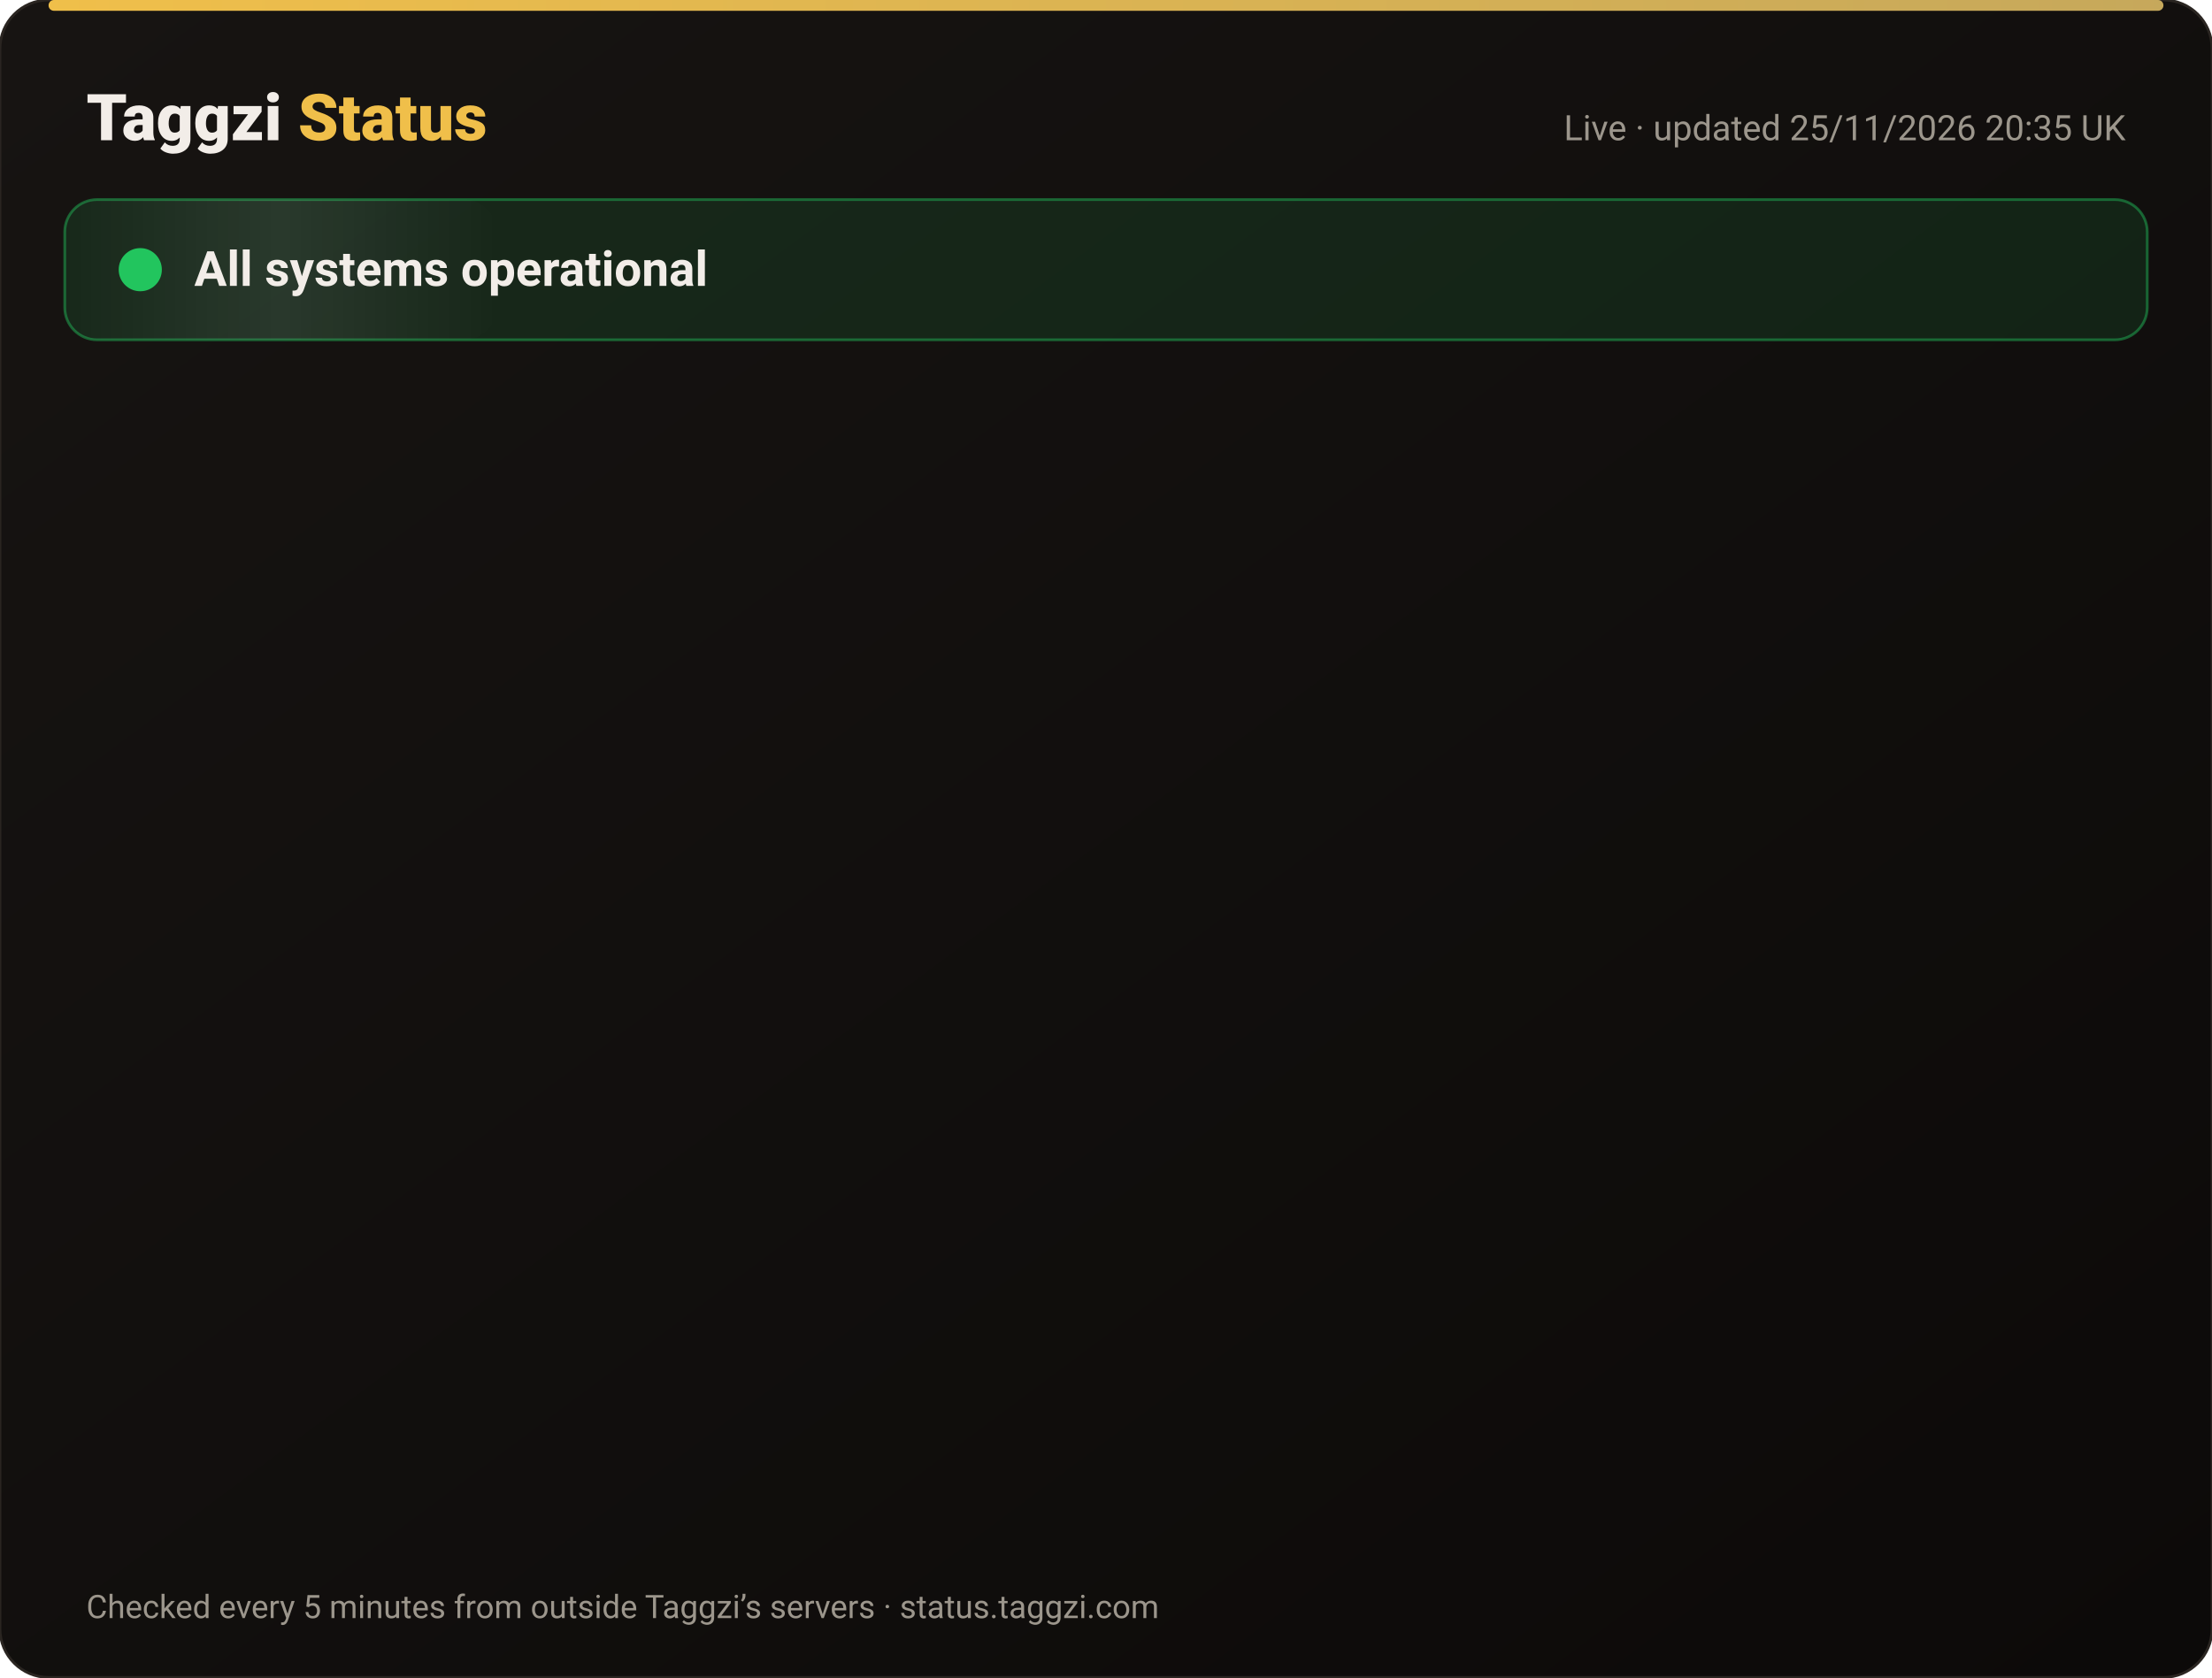
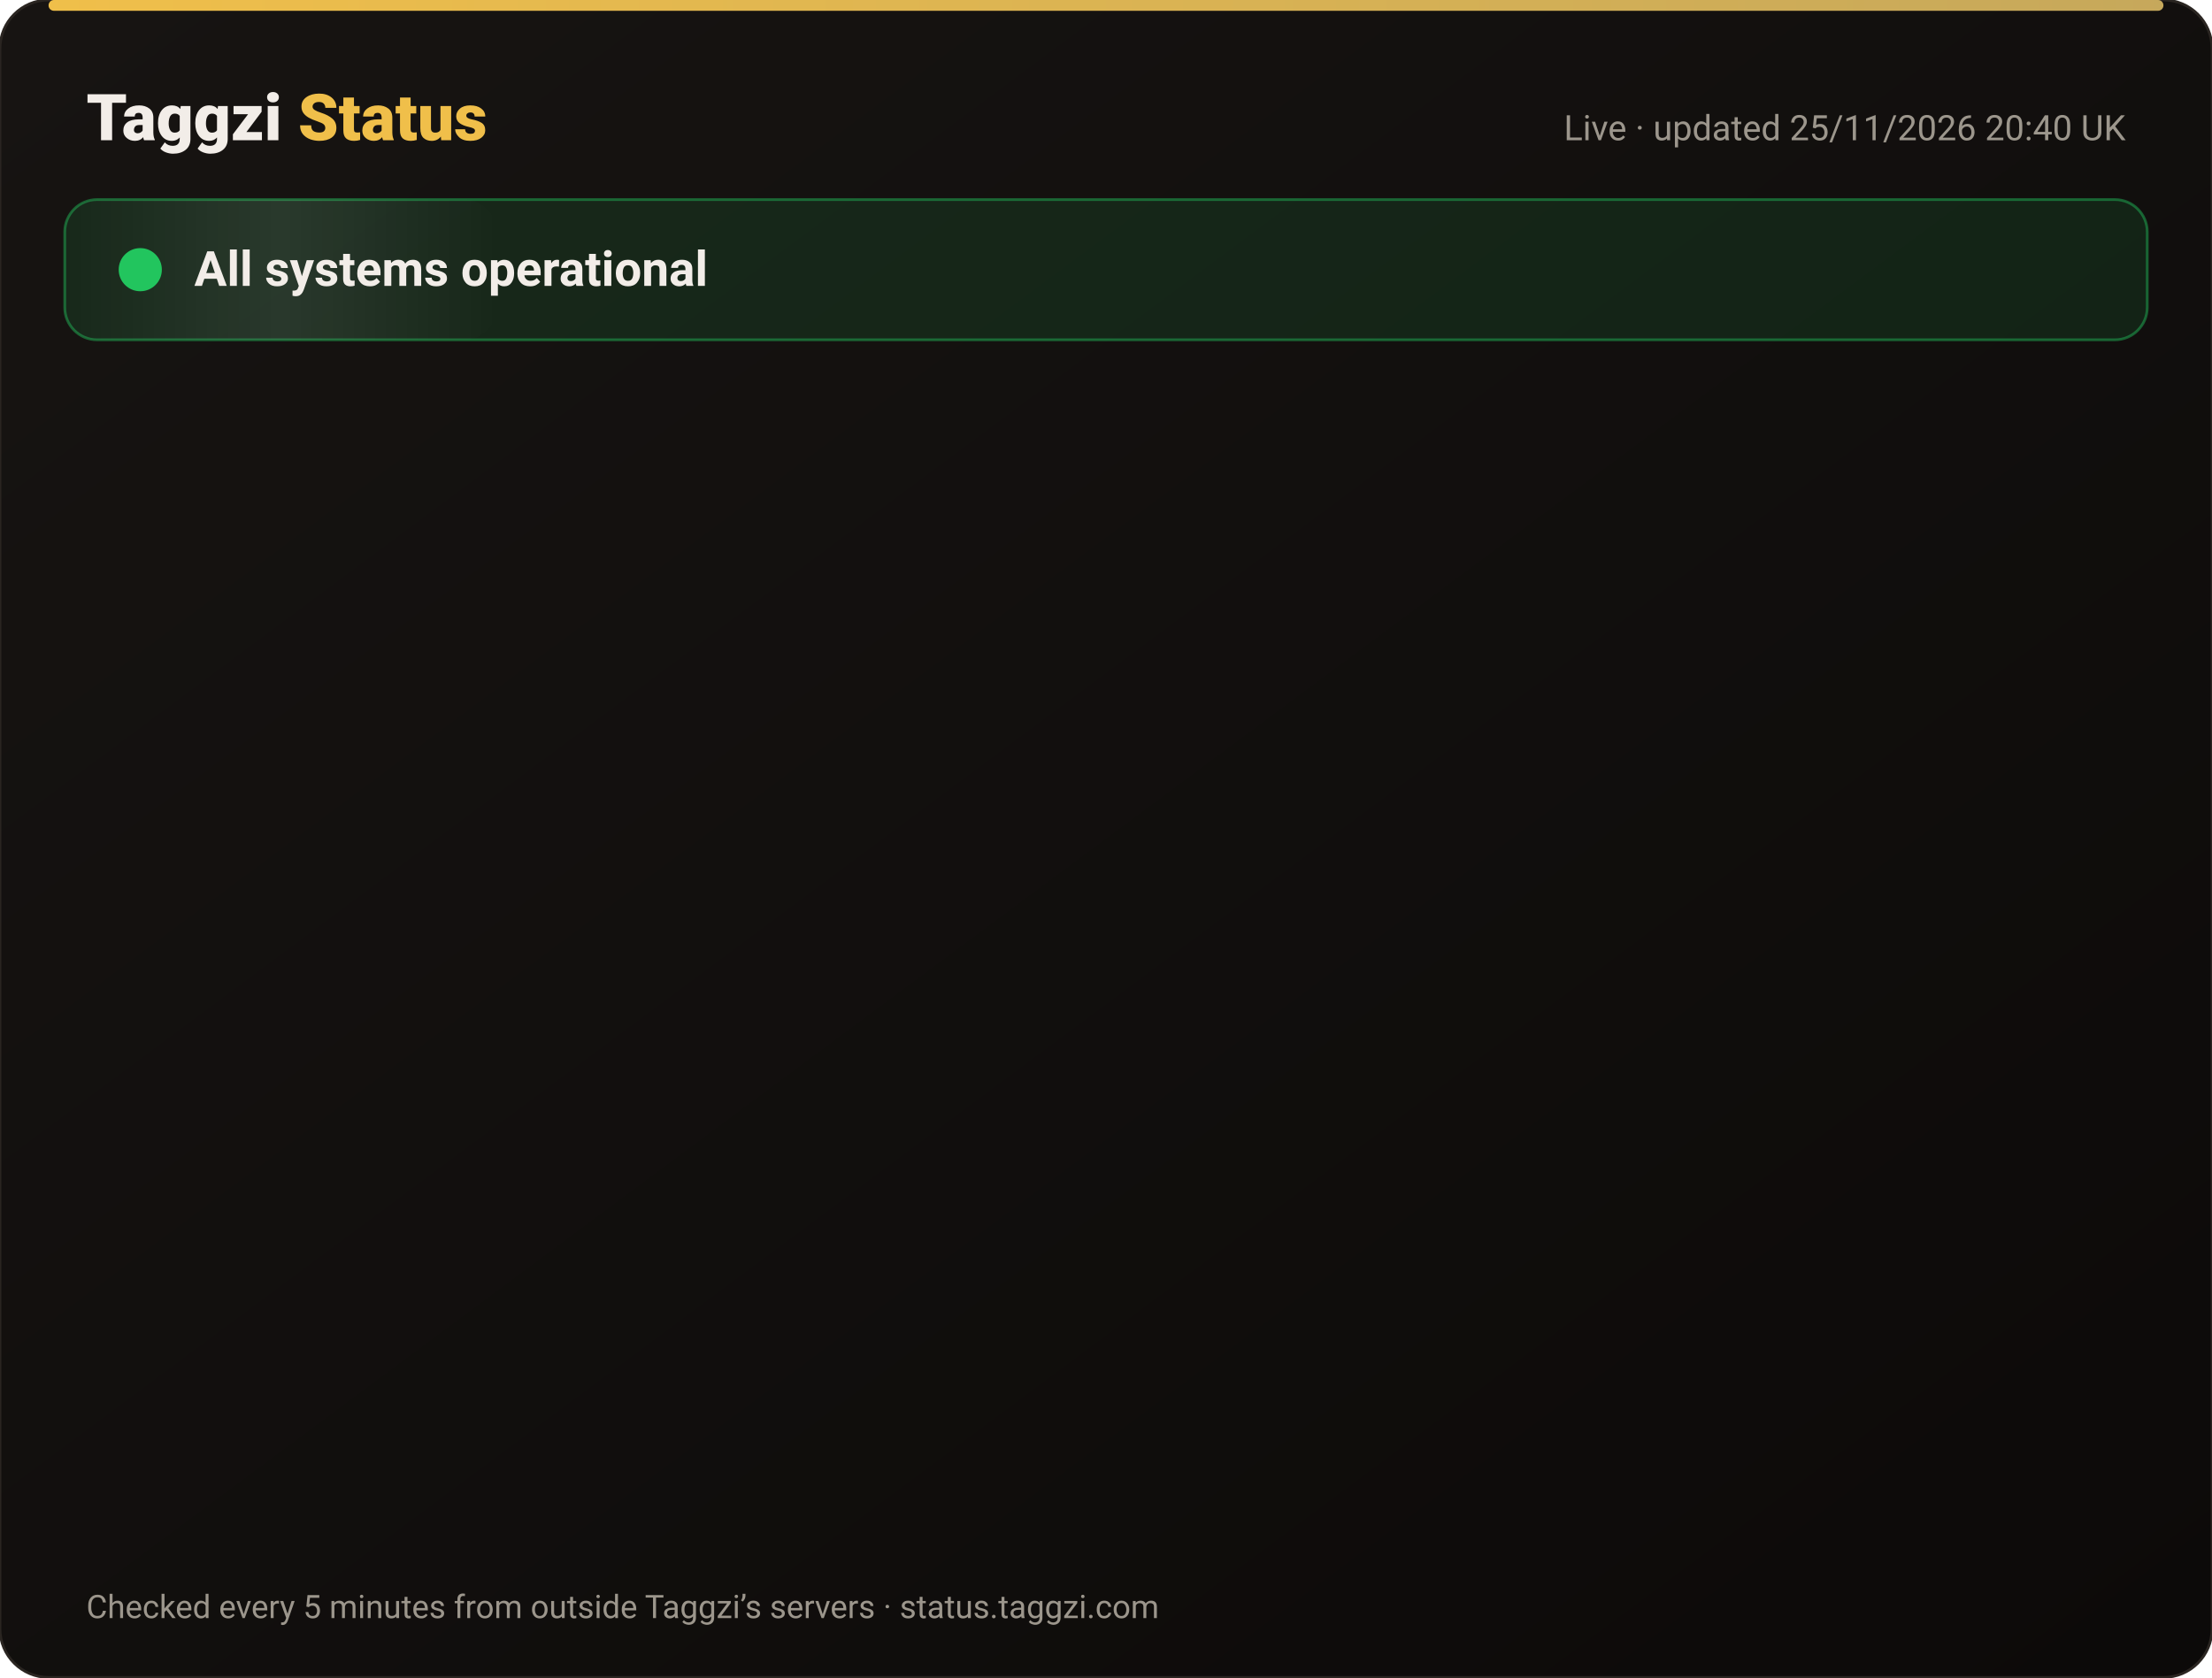
<svg xmlns="http://www.w3.org/2000/svg" width="820" height="622" viewBox="0 0 820 622" font-family="-apple-system,Segoe UI,Roboto,Helvetica,Arial,sans-serif">
  <defs>
    <linearGradient id="bg" x1="0" y1="0" x2="1" y2="1">
      <stop offset="0" stop-color="#171412" />
      <stop offset="1" stop-color="#0C0A09" />
    </linearGradient>
    <linearGradient id="gold" x1="0" x2="1">
      <stop offset="0" stop-color="#F0BF4A" />
      <stop offset="1" stop-color="#c6a85b" />
    </linearGradient>
    <linearGradient id="shine" x1="0" x2="1">
      <stop offset="0" stop-color="#fff" stop-opacity="0" />
      <stop offset=".5" stop-color="#fff" stop-opacity=".08" />
      <stop offset="1" stop-color="#fff" stop-opacity="0" />
    </linearGradient>
  </defs>
  <rect width="820" height="622" rx="18" fill="url(#bg)" stroke="#2a2521" />
  <rect x="18" y="0" width="784" height="4" rx="2" fill="url(#gold)" />
  <text x="32" y="52" font-size="24" font-weight="800" fill="#F2EDE8">Taggzi <tspan fill="#F0BF4A">Status</tspan>
  </text>
-   <text x="788" y="52" font-size="13" fill="#9C968C" text-anchor="end">Live · updated 25/11/2026 20:35 UK</text>
+   <text x="788" y="52" font-size="13" fill="#9C968C" text-anchor="end">Live · updated 25/11/2026 20:40 UK</text>
  <rect x="24" y="74" width="772" height="52" rx="12" fill="#22c55e" fill-opacity=".12" stroke="#22c55e" stroke-opacity=".45" />
  <rect x="24" y="74" width="160" height="52" rx="12" fill="url(#shine)">
    <animate attributeName="x" from="-160" to="820" dur="4s" repeatCount="indefinite" />
  </rect>
  <circle cx="52" cy="100" r="7" fill="#22c55e" />
  <circle cx="52" cy="100" r="7" fill="none" stroke="#22c55e" stroke-width="2">
    <animate attributeName="r" values="7;15;7" dur="2s" repeatCount="indefinite" />
    <animate attributeName="opacity" values=".9;0;.9" dur="2s" repeatCount="indefinite" />
  </circle>
  <text x="72" y="106" font-size="18" font-weight="700" fill="#F2EDE8">All systems operational</text>
  <g opacity="0">
    <animate attributeName="opacity" from="0" to="1" begin="0.00s" dur=".6s" fill="freeze" />
    <line x1="32" y1="188" x2="788" y2="188" stroke="#2a2521" />
    <circle cx="44" cy="166" r="6" fill="#22c55e">
      <animate attributeName="opacity" values="1;.45;1" dur="2.4s" begin="0.00s" repeatCount="indefinite" />
    </circle>
    <text x="62" y="171" font-size="15" font-weight="650" fill="#F2EDE8">Website</text>
    <text x="630" y="171" font-size="13" fill="#9C968C" text-anchor="end">99.98% uptime</text>
    <rect x="648" y="154" width="140" height="24" rx="12" fill="#22c55e" fill-opacity=".14" stroke="#22c55e" stroke-opacity=".5" />
    <text x="718" y="171" font-size="12" font-weight="700" fill="#22c55e" text-anchor="middle">Operational</text>
  </g>
  <g opacity="0">
    <animate attributeName="opacity" from="0" to="1" begin="0.15s" dur=".6s" fill="freeze" />
    <line x1="32" y1="234" x2="788" y2="234" stroke="#2a2521" />
    <circle cx="44" cy="212" r="6" fill="#22c55e">
      <animate attributeName="opacity" values="1;.45;1" dur="2.4s" begin="0.15s" repeatCount="indefinite" />
    </circle>
    <text x="62" y="217" font-size="15" font-weight="650" fill="#F2EDE8">Tag scans</text>
    <text x="630" y="217" font-size="13" fill="#9C968C" text-anchor="end">99.98% uptime</text>
    <rect x="648" y="200" width="140" height="24" rx="12" fill="#22c55e" fill-opacity=".14" stroke="#22c55e" stroke-opacity=".5" />
    <text x="718" y="217" font-size="12" font-weight="700" fill="#22c55e" text-anchor="middle">Operational</text>
  </g>
  <g opacity="0">
    <animate attributeName="opacity" from="0" to="1" begin="0.30s" dur=".6s" fill="freeze" />
    <line x1="32" y1="280" x2="788" y2="280" stroke="#2a2521" />
    <circle cx="44" cy="258" r="6" fill="#22c55e">
      <animate attributeName="opacity" values="1;.45;1" dur="2.4s" begin="0.30s" repeatCount="indefinite" />
    </circle>
    <text x="62" y="263" font-size="15" font-weight="650" fill="#F2EDE8">Manual tag lookup</text>
    <text x="630" y="263" font-size="13" fill="#9C968C" text-anchor="end">99.98% uptime</text>
    <rect x="648" y="246" width="140" height="24" rx="12" fill="#22c55e" fill-opacity=".14" stroke="#22c55e" stroke-opacity=".5" />
    <text x="718" y="263" font-size="12" font-weight="700" fill="#22c55e" text-anchor="middle">Operational</text>
  </g>
  <g opacity="0">
    <animate attributeName="opacity" from="0" to="1" begin="0.45s" dur=".6s" fill="freeze" />
    <line x1="32" y1="326" x2="788" y2="326" stroke="#2a2521" />
    <circle cx="44" cy="304" r="6" fill="#22c55e">
      <animate attributeName="opacity" values="1;.45;1" dur="2.4s" begin="0.45s" repeatCount="indefinite" />
    </circle>
    <text x="62" y="309" font-size="15" font-weight="650" fill="#F2EDE8">App &amp; login</text>
    <text x="630" y="309" font-size="13" fill="#9C968C" text-anchor="end">99.98% uptime</text>
    <rect x="648" y="292" width="140" height="24" rx="12" fill="#22c55e" fill-opacity=".14" stroke="#22c55e" stroke-opacity=".5" />
    <text x="718" y="309" font-size="12" font-weight="700" fill="#22c55e" text-anchor="middle">Operational</text>
  </g>
  <g opacity="0">
    <animate attributeName="opacity" from="0" to="1" begin="0.60s" dur=".6s" fill="freeze" />
    <line x1="32" y1="372" x2="788" y2="372" stroke="#2a2521" />
    <circle cx="44" cy="350" r="6" fill="#22c55e">
      <animate attributeName="opacity" values="1;.45;1" dur="2.4s" begin="0.60s" repeatCount="indefinite" />
    </circle>
    <text x="62" y="355" font-size="15" font-weight="650" fill="#F2EDE8">Community alerts</text>
    <text x="630" y="355" font-size="13" fill="#9C968C" text-anchor="end">99.98% uptime</text>
    <rect x="648" y="338" width="140" height="24" rx="12" fill="#22c55e" fill-opacity=".14" stroke="#22c55e" stroke-opacity=".5" />
    <text x="718" y="355" font-size="12" font-weight="700" fill="#22c55e" text-anchor="middle">Operational</text>
  </g>
  <g opacity="0">
    <animate attributeName="opacity" from="0" to="1" begin="0.75s" dur=".6s" fill="freeze" />
    <line x1="32" y1="418" x2="788" y2="418" stroke="#2a2521" />
    <circle cx="44" cy="396" r="6" fill="#22c55e">
      <animate attributeName="opacity" values="1;.45;1" dur="2.4s" begin="0.75s" repeatCount="indefinite" />
    </circle>
    <text x="62" y="401" font-size="15" font-weight="650" fill="#F2EDE8">Private calling</text>
    <text x="630" y="401" font-size="13" fill="#9C968C" text-anchor="end">99.98% uptime</text>
    <rect x="648" y="384" width="140" height="24" rx="12" fill="#22c55e" fill-opacity=".14" stroke="#22c55e" stroke-opacity=".5" />
    <text x="718" y="401" font-size="12" font-weight="700" fill="#22c55e" text-anchor="middle">Operational</text>
  </g>
  <g opacity="0">
    <animate attributeName="opacity" from="0" to="1" begin="0.90s" dur=".6s" fill="freeze" />
    <line x1="32" y1="464" x2="788" y2="464" stroke="#2a2521" />
    <circle cx="44" cy="442" r="6" fill="#22c55e">
      <animate attributeName="opacity" values="1;.45;1" dur="2.4s" begin="0.90s" repeatCount="indefinite" />
    </circle>
    <text x="62" y="447" font-size="15" font-weight="650" fill="#F2EDE8">Payments</text>
    <text x="630" y="447" font-size="13" fill="#9C968C" text-anchor="end">99.97% uptime</text>
    <rect x="648" y="430" width="140" height="24" rx="12" fill="#22c55e" fill-opacity=".14" stroke="#22c55e" stroke-opacity=".5" />
    <text x="718" y="447" font-size="12" font-weight="700" fill="#22c55e" text-anchor="middle">Operational</text>
  </g>
  <g opacity="0">
    <animate attributeName="opacity" from="0" to="1" begin="1.05s" dur=".6s" fill="freeze" />
    <line x1="32" y1="510" x2="788" y2="510" stroke="#2a2521" />
    <circle cx="44" cy="488" r="6" fill="#22c55e">
      <animate attributeName="opacity" values="1;.45;1" dur="2.4s" begin="1.05s" repeatCount="indefinite" />
    </circle>
    <text x="62" y="493" font-size="15" font-weight="650" fill="#F2EDE8">Email &amp; support</text>
    <text x="630" y="493" font-size="13" fill="#9C968C" text-anchor="end">99.98% uptime</text>
    <rect x="648" y="476" width="140" height="24" rx="12" fill="#22c55e" fill-opacity=".14" stroke="#22c55e" stroke-opacity=".5" />
    <text x="718" y="493" font-size="12" font-weight="700" fill="#22c55e" text-anchor="middle">Operational</text>
  </g>
  <g opacity="0">
    <animate attributeName="opacity" from="0" to="1" begin="1.20s" dur=".6s" fill="freeze" />
    <line x1="32" y1="556" x2="788" y2="556" stroke="#2a2521" />
    <circle cx="44" cy="534" r="6" fill="#22c55e">
      <animate attributeName="opacity" values="1;.45;1" dur="2.4s" begin="1.20s" repeatCount="indefinite" />
    </circle>
    <text x="62" y="539" font-size="15" font-weight="650" fill="#F2EDE8">Secure connection (SSL)</text>
    <text x="630" y="539" font-size="13" fill="#9C968C" text-anchor="end">100.00% uptime</text>
    <rect x="648" y="522" width="140" height="24" rx="12" fill="#22c55e" fill-opacity=".14" stroke="#22c55e" stroke-opacity=".5" />
    <text x="718" y="539" font-size="12" font-weight="700" fill="#22c55e" text-anchor="middle">Operational</text>
  </g>
  <text x="32" y="600" font-size="12" fill="#9C968C">Checked every 5 minutes from outside Taggzi’s servers · status.taggzi.com</text>
</svg>
